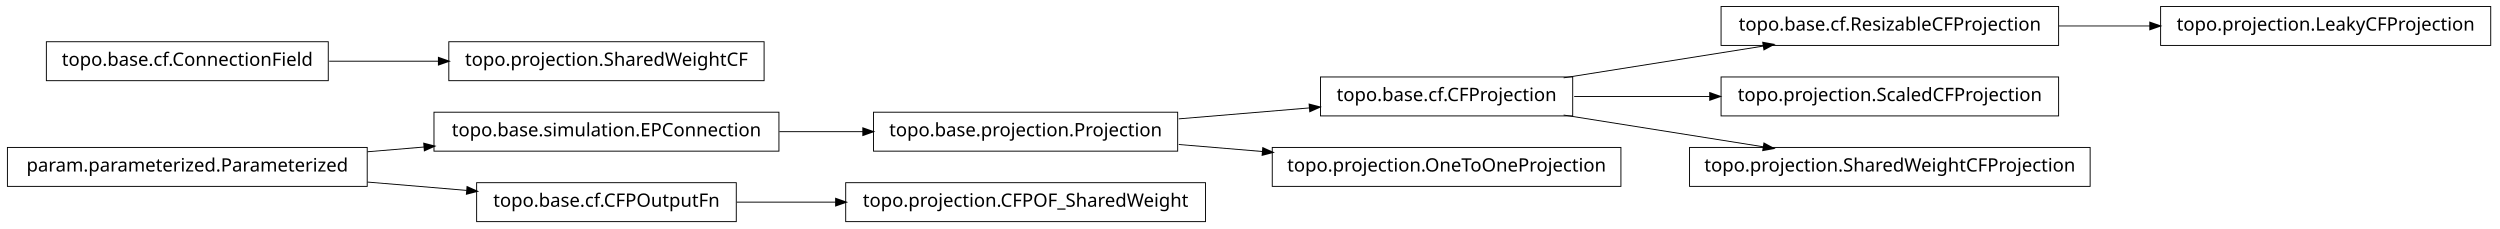
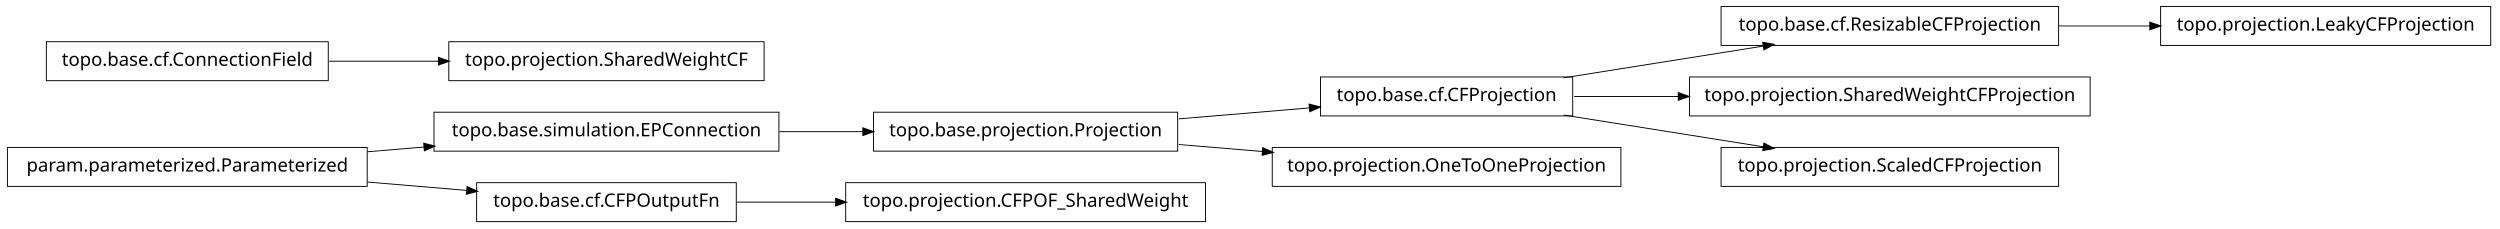
<svg xmlns="http://www.w3.org/2000/svg" width="1348pt" height="123pt" viewBox="0.00 0.00 1348.00 123.00">
  <g id="graph1" class="graph" transform="scale(1 1) rotate(0) translate(4 119)">
    <polygon fill="white" stroke="white" points="-4,5 -4,-119 1345,-119 1345,5 -4,5" />
    <g id="node1" class="node">
      <polygon fill="none" stroke="black" stroke-width="0.5" points="1339,-115.5 1161,-115.5 1161,-94.5 1339,-94.5 1339,-115.5" />
      <text text-anchor="middle" x="1250" y="-102.5" font-family="Vera" font-size="10.00">topo.projection.LeakyCFProjection</text>
    </g>
    <g id="node2" class="node">
      <polygon fill="none" stroke="black" stroke-width="0.5" points="1106,-115.5 924,-115.5 924,-94.5 1106,-94.5 1106,-115.5" />
      <text text-anchor="middle" x="1015" y="-102.5" font-family="Vera" font-size="10.00">topo.base.cf.ResizableCFProjection</text>
    </g>
    <g id="edge2" class="edge">
      <path fill="none" stroke="black" stroke-width="0.5" d="M1106.19,-105C1122.33,-105 1139.16,-105 1155.39,-105" />
      <polygon fill="black" stroke="black" points="1155.4,-106.75 1160.4,-105 1155.4,-103.25 1155.4,-106.75" />
    </g>
    <g id="node4" class="node">
+       <polygon fill="none" stroke="black" stroke-width="0.5" points="173,-96.5 21,-96.5 21,-75.5 173,-75.5 173,-96.5" />
+       <text text-anchor="middle" x="97" y="-83.5" font-family="Vera" font-size="10.00">topo.base.cf.ConnectionField</text>
+     </g>
+     <g id="node16" class="node">
+       <polygon fill="none" stroke="black" stroke-width="0.5" points="408,-96.5 238,-96.5 238,-75.5 408,-75.5 408,-96.5" />
+       <text text-anchor="middle" x="323" y="-83.5" font-family="Vera" font-size="10.00">topo.projection.SharedWeightCF</text>
+     </g>
+     <g id="edge12" class="edge">
+       <path fill="none" stroke="black" stroke-width="0.5" d="M173.513,-86C192.358,-86 212.72,-86 232.17,-86" />
+       <polygon fill="black" stroke="black" points="232.63,-87.75 237.63,-86 232.63,-84.25 232.63,-87.75" />
+     </g>
+     <g id="node5" class="node">
+       <polygon fill="none" stroke="black" stroke-width="0.5" points="844,-77.5 708,-77.5 708,-56.5 844,-56.5 844,-77.5" />
+       <text text-anchor="middle" x="776" y="-64.5" font-family="Vera" font-size="10.00">topo.base.cf.CFProjection</text>
+     </g>
+     <g id="edge4" class="edge">
+       <path fill="none" stroke="black" stroke-width="0.5" d="M839.107,-77.034C872.325,-82.315 913.085,-88.796 947.001,-94.189" />
+       <polygon fill="black" stroke="black" points="946.741,-95.919 951.954,-94.976 947.291,-92.463 946.741,-95.919" />
+     </g>
+     <g id="node7" class="node">
+       <polygon fill="none" stroke="black" stroke-width="0.5" points="1123,-77.5 907,-77.5 907,-56.5 1123,-56.5 1123,-77.5" />
+       <text text-anchor="middle" x="1015" y="-64.5" font-family="Vera" font-size="10.00">topo.projection.SharedWeightCFProjection</text>
+     </g>
+     <g id="edge6" class="edge">
+       <path fill="none" stroke="black" stroke-width="0.5" d="M844.808,-67C862.329,-67 881.635,-67 900.76,-67" />
+       <polygon fill="black" stroke="black" points="901.148,-68.75 906.148,-67 901.148,-65.25 901.148,-68.75" />
+     </g>
+     <g id="node20" class="node">
+       <polygon fill="none" stroke="black" stroke-width="0.5" points="1106,-39.5 924,-39.5 924,-18.5 1106,-18.5 1106,-39.5" />
+       <text text-anchor="middle" x="1015" y="-26.5" font-family="Vera" font-size="10.00">topo.projection.ScaledCFProjection</text>
+     </g>
+     <g id="edge16" class="edge">
+       <path fill="none" stroke="black" stroke-width="0.5" d="M839.107,-56.966C872.325,-51.685 913.085,-45.204 947.001,-39.812" />
+       <polygon fill="black" stroke="black" points="947.291,-41.538 951.954,-39.024 946.741,-38.081 947.291,-41.538" />
+     </g>
+     <g id="node9" class="node">
      <polygon fill="none" stroke="black" stroke-width="0.5" points="631,-58.5 467,-58.5 467,-37.5 631,-37.5 631,-58.5" />
      <text text-anchor="middle" x="549" y="-45.5" font-family="Vera" font-size="10.00">topo.base.projection.Projection</text>
-     </g>
-     <g id="node10" class="node">
-       <polygon fill="none" stroke="black" stroke-width="0.5" points="844,-77.5 708,-77.5 708,-56.5 844,-56.5 844,-77.5" />
-       <text text-anchor="middle" x="776" y="-64.5" font-family="Vera" font-size="10.00">topo.base.cf.CFProjection</text>
    </g>
    <g id="edge18" class="edge">
      <path fill="none" stroke="black" stroke-width="0.5" d="M631.594,-54.913C654.694,-56.847 679.642,-58.935 702.197,-60.823" />
      <polygon fill="black" stroke="black" points="702.143,-62.574 707.272,-61.247 702.435,-59.086 702.143,-62.574" />
    </g>
-     <g id="node19" class="node">
+     <g id="node18" class="node">
      <polygon fill="none" stroke="black" stroke-width="0.5" points="870,-39.5 682,-39.5 682,-18.5 870,-18.5 870,-39.5" />
      <text text-anchor="middle" x="776" y="-26.5" font-family="Vera" font-size="10.00">topo.projection.OneToOneProjection</text>
    </g>
-     <g id="edge16" class="edge">
+     <g id="edge14" class="edge">
      <path fill="none" stroke="black" stroke-width="0.5" d="M631.594,-41.087C646.286,-39.857 661.727,-38.565 676.823,-37.301" />
      <polygon fill="black" stroke="black" points="677.091,-39.035 681.928,-36.874 676.799,-35.547 677.091,-39.035" />
    </g>
-     <g id="node5" class="node">
+     <g id="node10" class="node">
      <polygon fill="none" stroke="black" stroke-width="0.5" points="416,-58.5 230,-58.5 230,-37.5 416,-37.5 416,-58.5" />
      <text text-anchor="middle" x="323" y="-45.5" font-family="Vera" font-size="10.00">topo.base.simulation.EPConnection</text>
    </g>
-     <g id="edge4" class="edge">
+     <g id="edge8" class="edge">
      <path fill="none" stroke="black" stroke-width="0.5" d="M416.228,-48C431.194,-48 446.637,-48 461.464,-48" />
      <polygon fill="black" stroke="black" points="461.467,-49.75 466.467,-48 461.467,-46.25 461.467,-49.75" />
    </g>
-     <g id="node7" class="node">
-       <polygon fill="none" stroke="black" stroke-width="0.5" points="408,-96.5 238,-96.5 238,-75.5 408,-75.5 408,-96.5" />
-       <text text-anchor="middle" x="323" y="-83.5" font-family="Vera" font-size="10.00">topo.projection.SharedWeightCF</text>
+     <g id="node12" class="node">
+       <polygon fill="none" stroke="black" stroke-width="0.5" points="646,-20.5 452,-20.5 452,0.5 646,0.5 646,-20.5" />
+       <text text-anchor="middle" x="549" y="-7.5" font-family="Vera" font-size="10.00">topo.projection.CFPOF_SharedWeight</text>
    </g>
-     <g id="node8" class="node">
-       <polygon fill="none" stroke="black" stroke-width="0.5" points="173,-96.5 21,-96.5 21,-75.5 173,-75.5 173,-96.5" />
-       <text text-anchor="middle" x="97" y="-83.5" font-family="Vera" font-size="10.00">topo.base.cf.ConnectionField</text>
+     <g id="node13" class="node">
+       <polygon fill="none" stroke="black" stroke-width="0.5" points="393,-20.5 253,-20.5 253,0.5 393,0.5 393,-20.5" />
+       <text text-anchor="middle" x="323" y="-7.5" font-family="Vera" font-size="10.00">topo.base.cf.CFPOutputFn</text>
    </g>
-     <g id="edge6" class="edge">
-       <path fill="none" stroke="black" stroke-width="0.5" d="M173.513,-86C192.358,-86 212.72,-86 232.17,-86" />
-       <polygon fill="black" stroke="black" points="232.63,-87.75 237.63,-86 232.63,-84.25 232.63,-87.75" />
-     </g>
-     <g id="edge8" class="edge">
-       <path fill="none" stroke="black" stroke-width="0.5" d="M839.107,-77.034C872.325,-82.315 913.085,-88.796 947.001,-94.189" />
-       <polygon fill="black" stroke="black" points="946.741,-95.919 951.954,-94.976 947.291,-92.463 946.741,-95.919" />
+     <g id="edge10" class="edge">
+       <path fill="none" stroke="black" stroke-width="0.5" d="M393.269,-10C410.206,-10 428.645,-10 446.715,-10" />
+       <polygon fill="black" stroke="black" points="446.801,-11.75 451.8,-10 446.8,-8.25 446.801,-11.75" />
    </g>
    <g id="node15" class="node">
-       <polygon fill="none" stroke="black" stroke-width="0.5" points="1106,-77.5 924,-77.5 924,-56.5 1106,-56.5 1106,-77.5" />
-       <text text-anchor="middle" x="1015" y="-64.5" font-family="Vera" font-size="10.00">topo.projection.ScaledCFProjection</text>
-     </g>
-     <g id="edge12" class="edge">
-       <path fill="none" stroke="black" stroke-width="0.5" d="M844.808,-67C867.596,-67 893.402,-67 917.905,-67" />
-       <polygon fill="black" stroke="black" points="918.112,-68.75 923.112,-67 918.112,-65.25 918.112,-68.75" />
-     </g>
-     <g id="node23" class="node">
-       <polygon fill="none" stroke="black" stroke-width="0.5" points="1123,-39.5 907,-39.5 907,-18.5 1123,-18.5 1123,-39.5" />
-       <text text-anchor="middle" x="1015" y="-26.5" font-family="Vera" font-size="10.00">topo.projection.SharedWeightCFProjection</text>
-     </g>
-     <g id="edge22" class="edge">
-       <path fill="none" stroke="black" stroke-width="0.5" d="M839.107,-56.966C872.325,-51.685 913.085,-45.204 947.001,-39.812" />
-       <polygon fill="black" stroke="black" points="947.291,-41.538 951.954,-39.024 946.741,-38.081 947.291,-41.538" />
-     </g>
-     <g id="node12" class="node">
      <polygon fill="none" stroke="black" stroke-width="0.5" points="194,-39.5 5.68434e-14,-39.5 0,-18.5 194,-18.5 194,-39.5" />
      <text text-anchor="middle" x="97" y="-26.5" font-family="Vera" font-size="10.00">param.parameterized.Parameterized</text>
    </g>
    <g id="edge20" class="edge">
      <path fill="none" stroke="black" stroke-width="0.5" d="M194.156,-37.168C204.334,-38.024 214.688,-38.894 224.877,-39.751" />
      <polygon fill="black" stroke="black" points="224.735,-41.495 229.864,-40.17 225.028,-38.007 224.735,-41.495" />
    </g>
-     <g id="node13" class="node">
-       <polygon fill="none" stroke="black" stroke-width="0.5" points="393,-20.5 253,-20.5 253,0.5 393,0.5 393,-20.5" />
-       <text text-anchor="middle" x="323" y="-7.5" font-family="Vera" font-size="10.00">topo.base.cf.CFPOutputFn</text>
-     </g>
-     <g id="edge10" class="edge">
+     <g id="edge22" class="edge">
      <path fill="none" stroke="black" stroke-width="0.5" d="M194.156,-20.832C212.045,-19.328 230.475,-17.779 247.604,-16.339" />
      <polygon fill="black" stroke="black" points="248.04,-18.058 252.876,-15.895 247.747,-14.57 248.04,-18.058" />
    </g>
-     <g id="node17" class="node">
-       <polygon fill="none" stroke="black" stroke-width="0.5" points="646,-20.5 452,-20.5 452,0.5 646,0.5 646,-20.5" />
-       <text text-anchor="middle" x="549" y="-7.5" font-family="Vera" font-size="10.00">topo.projection.CFPOF_SharedWeight</text>
-     </g>
-     <g id="edge14" class="edge">
-       <path fill="none" stroke="black" stroke-width="0.5" d="M393.269,-10C410.206,-10 428.645,-10 446.715,-10" />
-       <polygon fill="black" stroke="black" points="446.801,-11.75 451.8,-10 446.8,-8.25 446.801,-11.75" />
-     </g>
  </g>
</svg>
